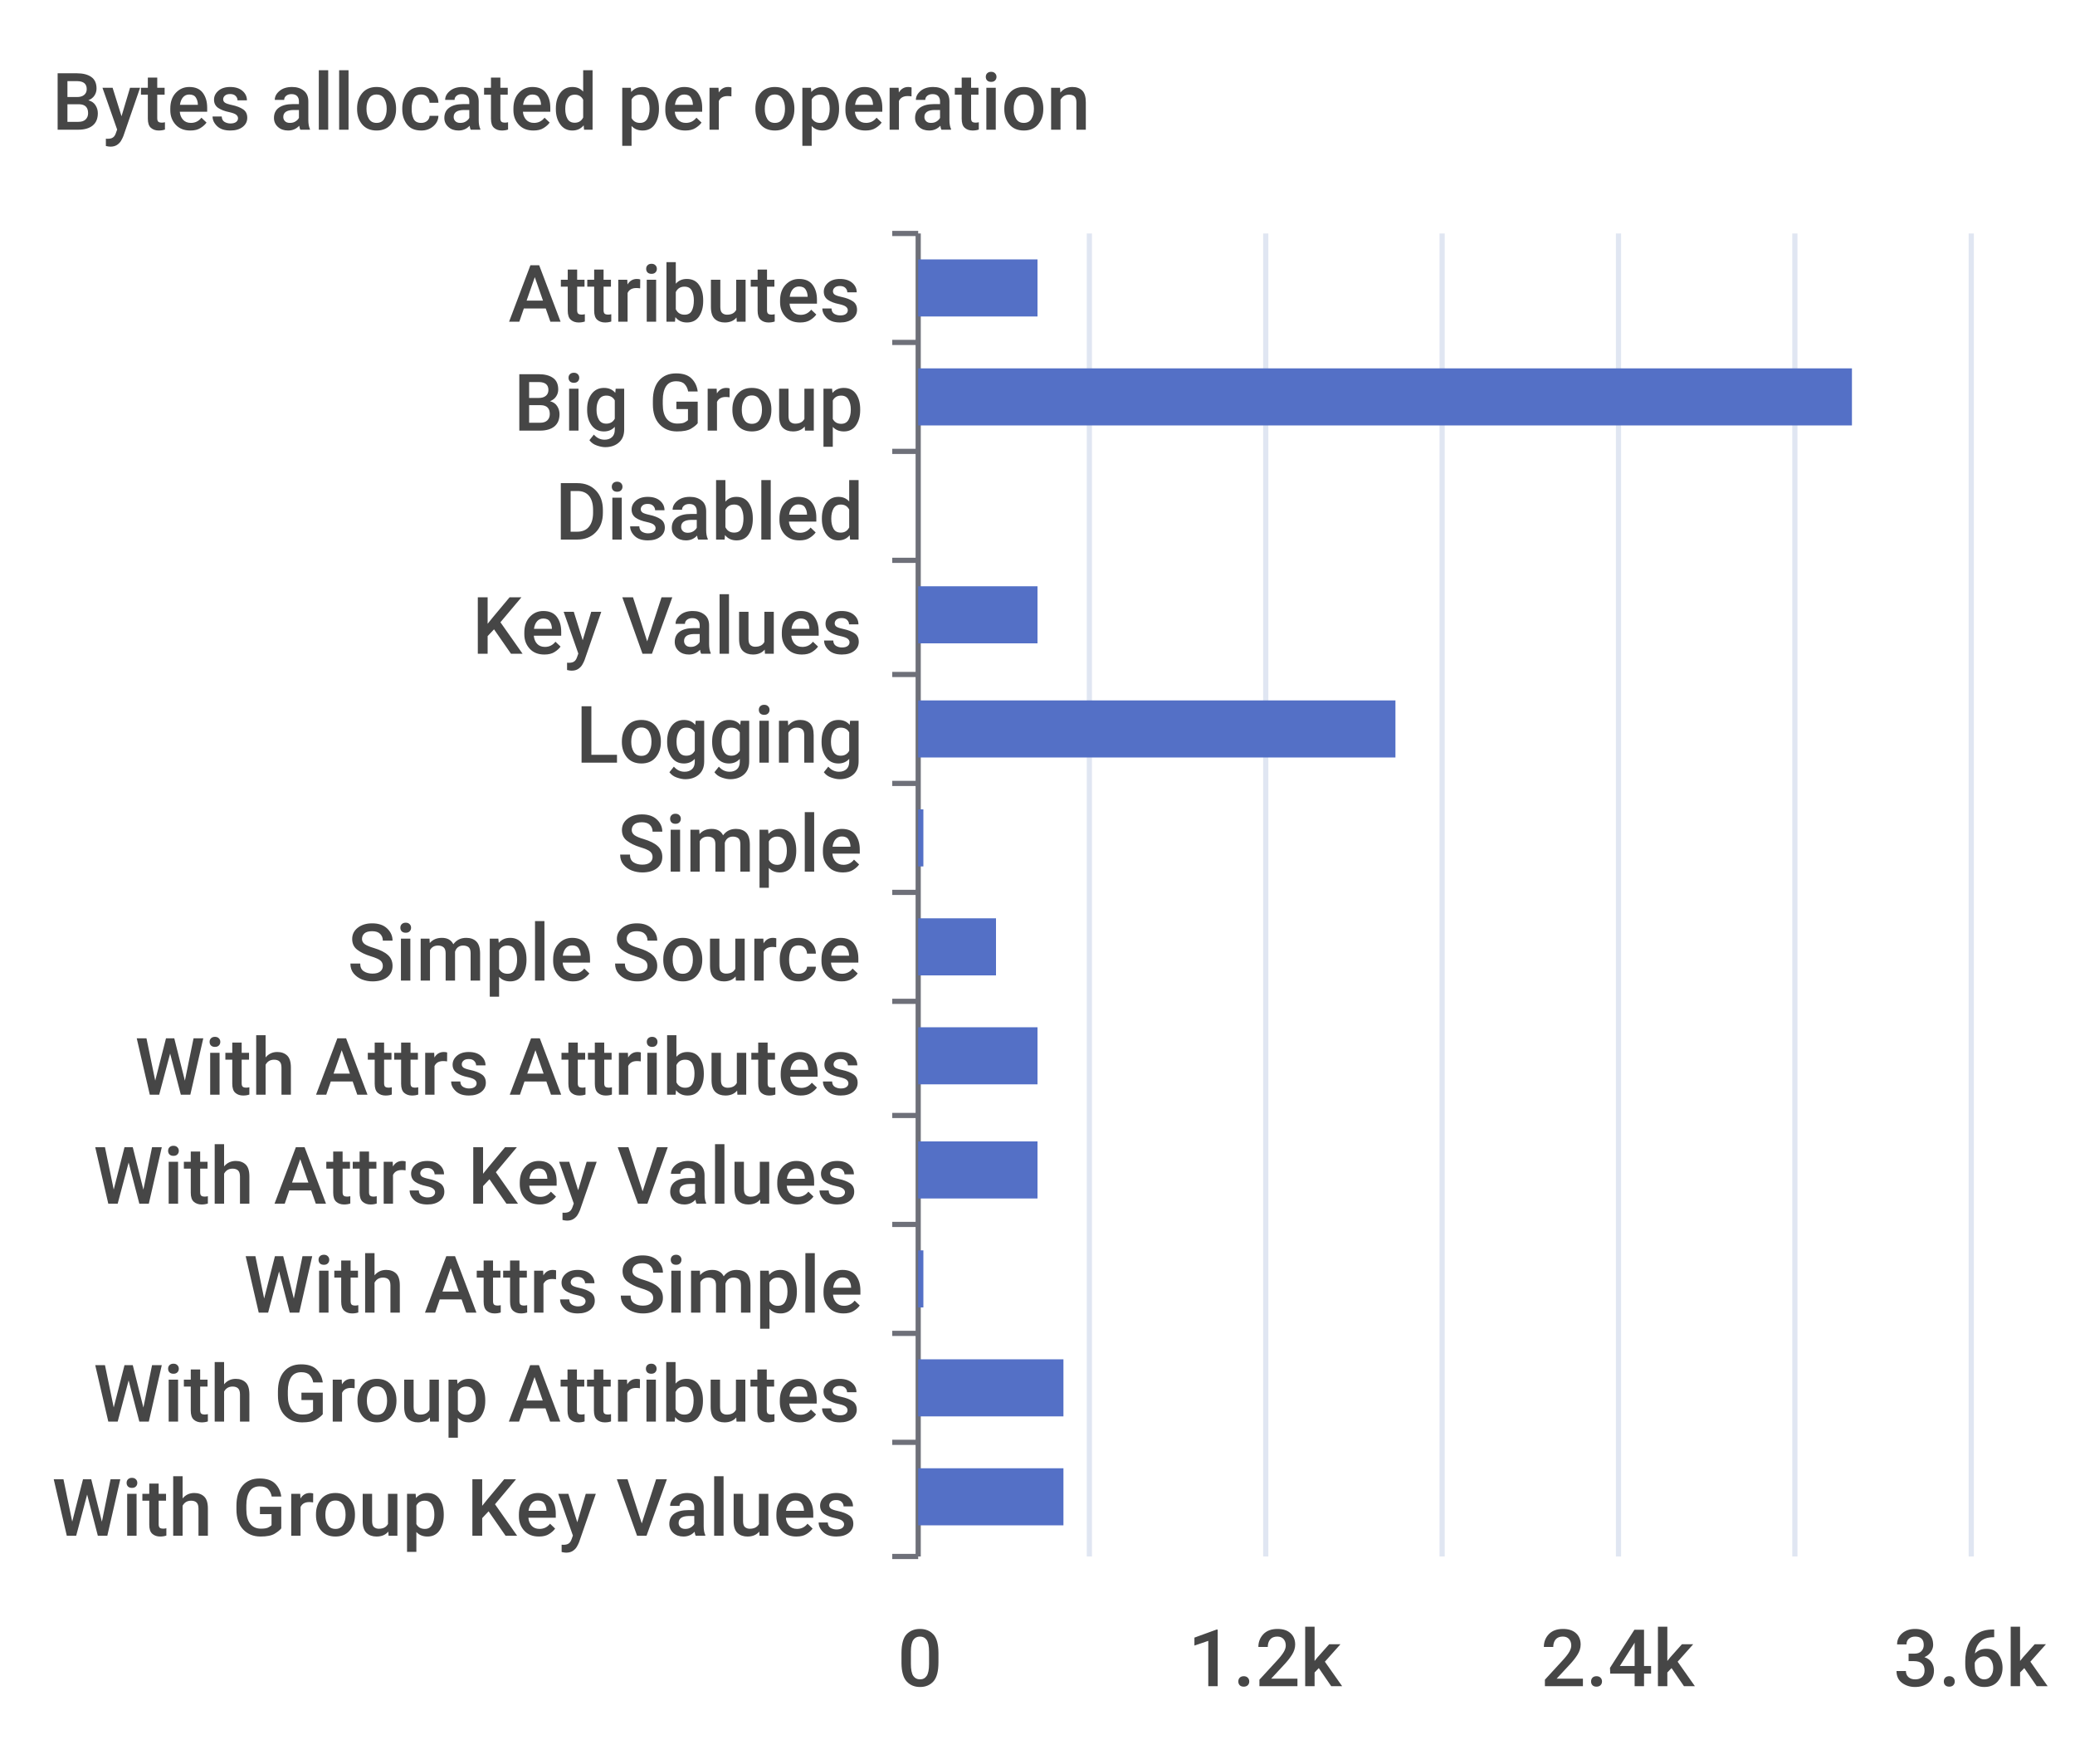
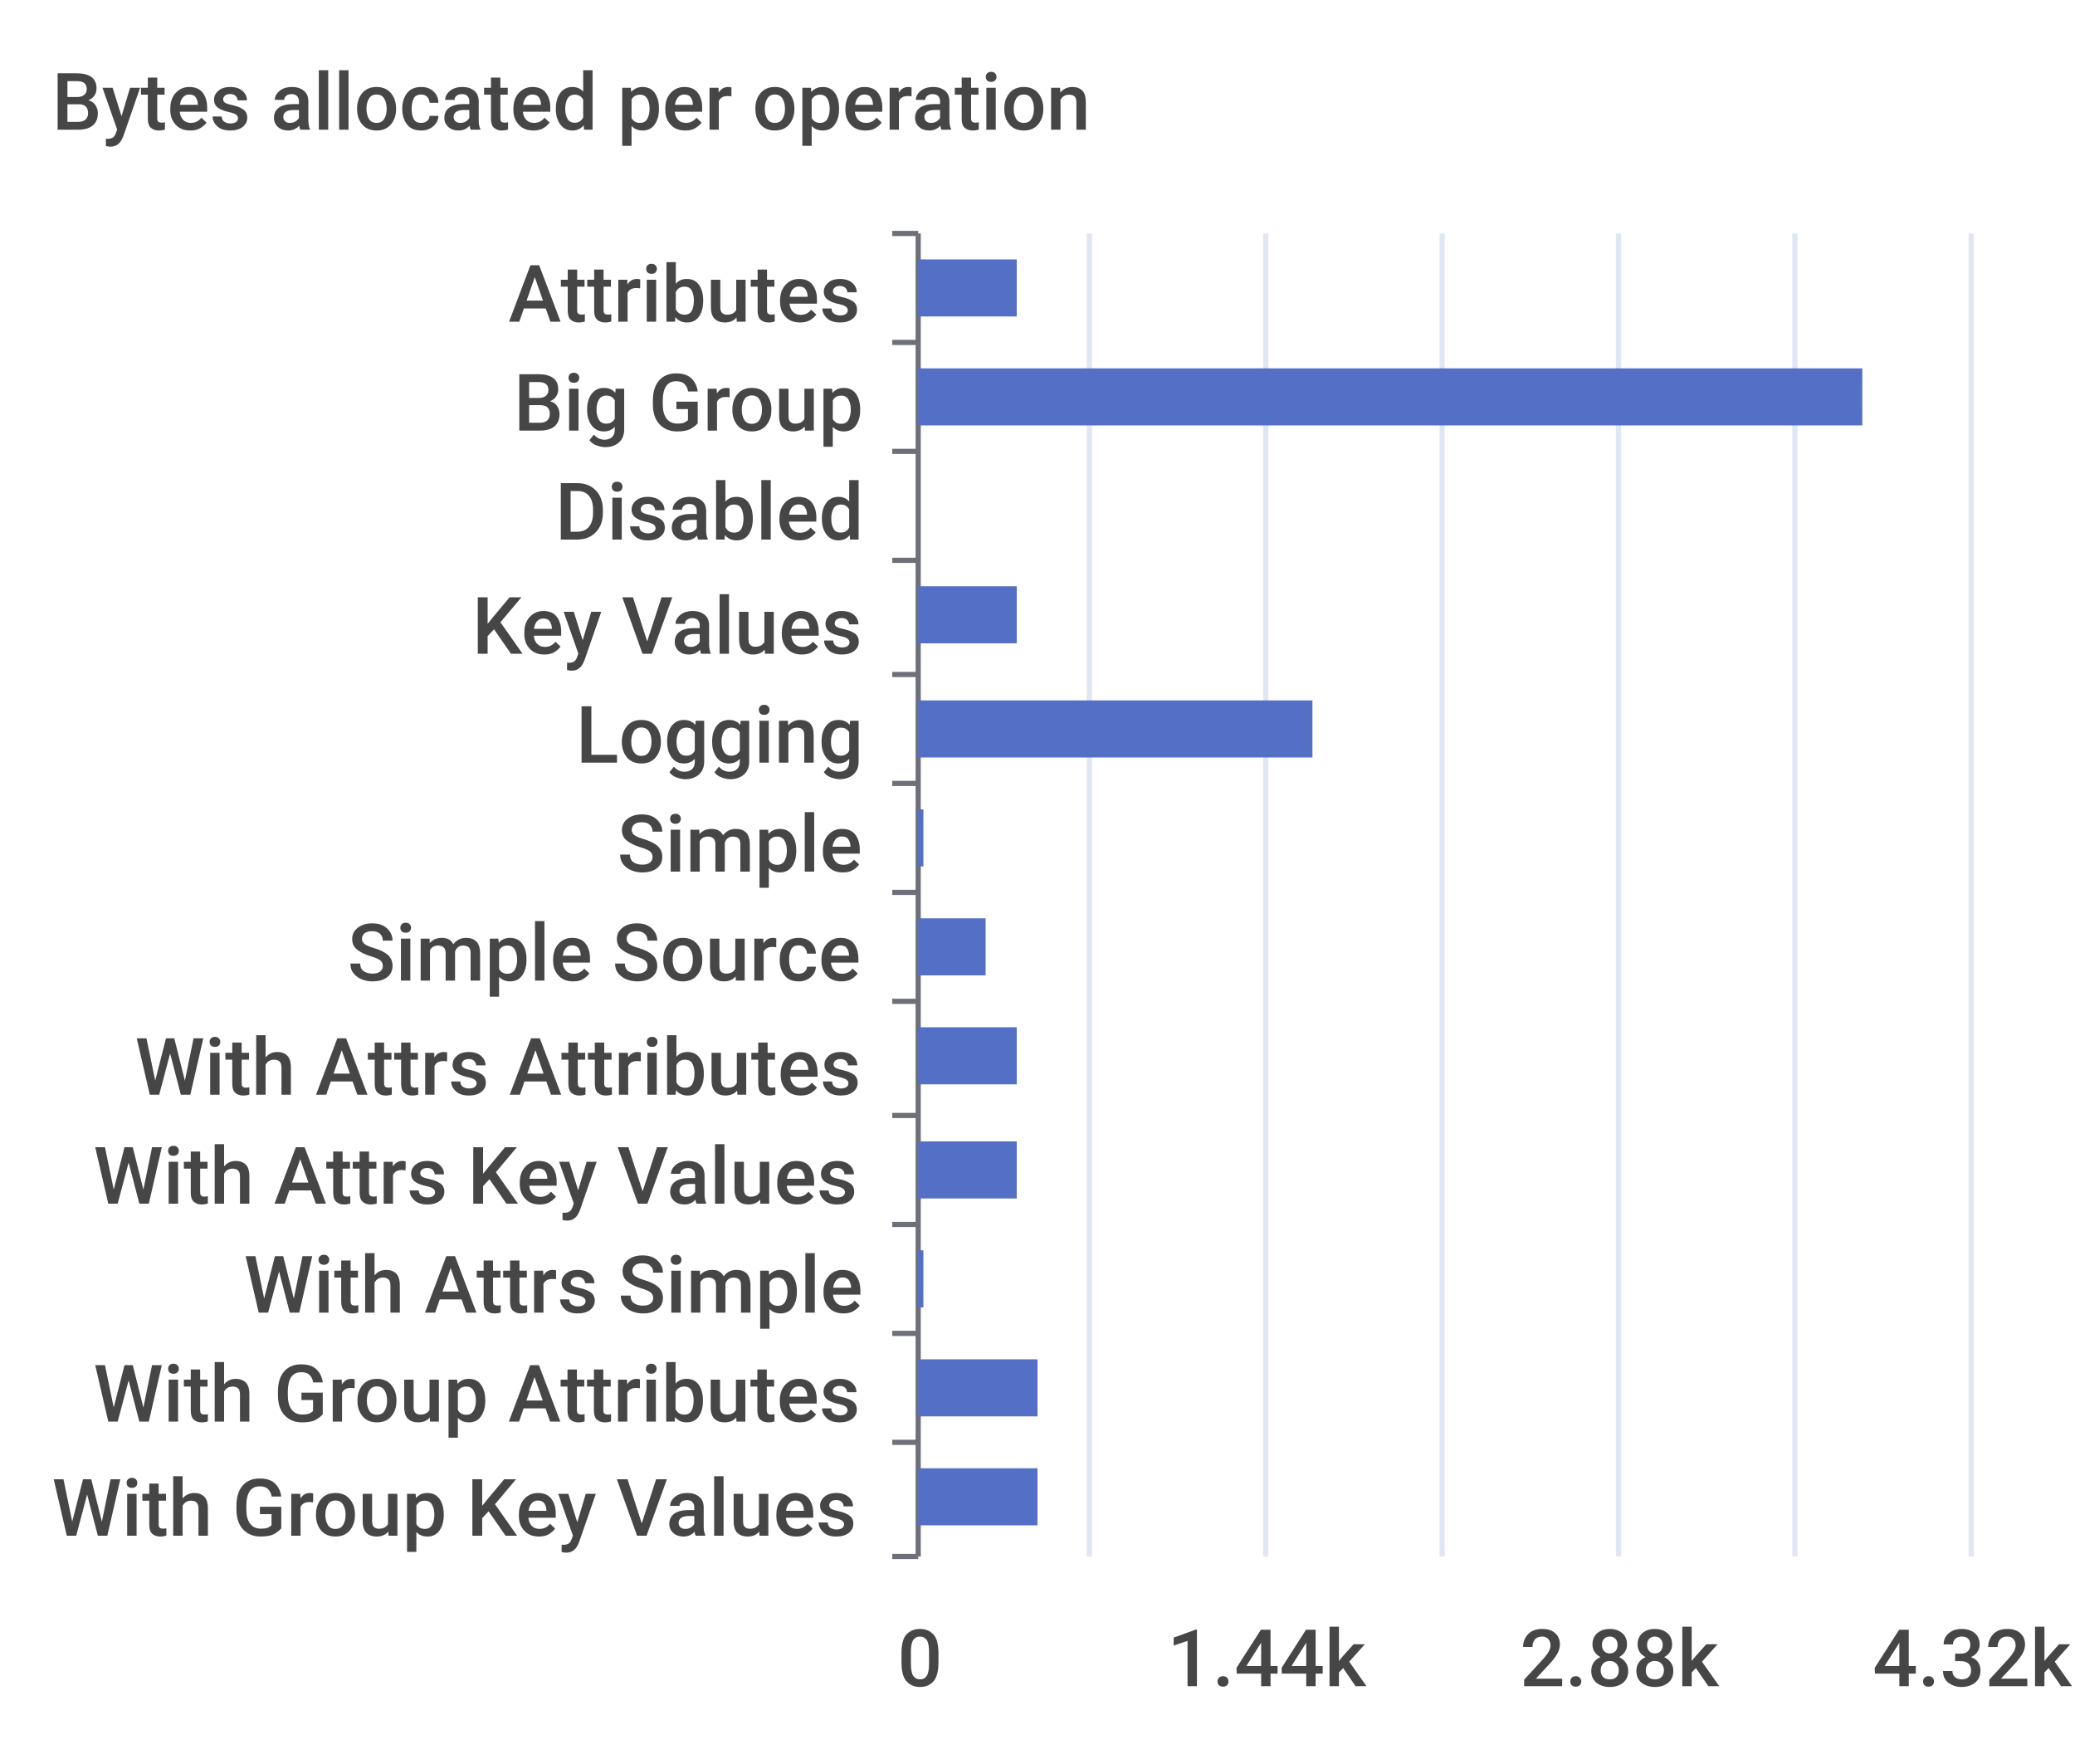
<svg xmlns="http://www.w3.org/2000/svg" width="400" height="340">\n<path d="M 0 0 L 400 0 L 400 340 L 0 340 L 0 0" style="stroke-width:0;stroke:none;fill:rgba(255,255,255,1.0)" />
  <text x="10" y="25" style="stroke-width:0;stroke:none;fill:rgba(70,70,70,1.0);font-size:15.3px;font-family:'Roboto Medium',sans-serif">Bytes allocated per operation</text>
  <path d="M 172 45 L 177 45" style="stroke-width:1;stroke:rgba(110,112,121,1.0);fill:none" />
  <path d="M 172 66 L 177 66" style="stroke-width:1;stroke:rgba(110,112,121,1.0);fill:none" />
  <path d="M 172 87 L 177 87" style="stroke-width:1;stroke:rgba(110,112,121,1.0);fill:none" />
  <path d="M 172 108 L 177 108" style="stroke-width:1;stroke:rgba(110,112,121,1.0);fill:none" />
  <path d="M 172 130 L 177 130" style="stroke-width:1;stroke:rgba(110,112,121,1.0);fill:none" />
  <path d="M 172 151 L 177 151" style="stroke-width:1;stroke:rgba(110,112,121,1.0);fill:none" />
  <path d="M 172 172 L 177 172" style="stroke-width:1;stroke:rgba(110,112,121,1.0);fill:none" />
  <path d="M 172 193 L 177 193" style="stroke-width:1;stroke:rgba(110,112,121,1.0);fill:none" />
  <path d="M 172 215 L 177 215" style="stroke-width:1;stroke:rgba(110,112,121,1.0);fill:none" />
  <path d="M 172 236 L 177 236" style="stroke-width:1;stroke:rgba(110,112,121,1.0);fill:none" />
  <path d="M 172 257 L 177 257" style="stroke-width:1;stroke:rgba(110,112,121,1.0);fill:none" />
  <path d="M 172 278 L 177 278" style="stroke-width:1;stroke:rgba(110,112,121,1.0);fill:none" />
  <path d="M 172 300 L 177 300" style="stroke-width:1;stroke:rgba(110,112,121,1.0);fill:none" />
  <path d="M 177 45 L 177 300" style="stroke-width:1;stroke:rgba(110,112,121,1.0);fill:none" />
  <text x="98" y="62" style="stroke-width:0;stroke:none;fill:rgba(70,70,70,1.0);font-size:15.3px;font-family:'Roboto Medium',sans-serif">Attributes</text>
  <text x="99" y="83" style="stroke-width:0;stroke:none;fill:rgba(70,70,70,1.0);font-size:15.3px;font-family:'Roboto Medium',sans-serif">Big Group</text>
  <text x="107" y="104" style="stroke-width:0;stroke:none;fill:rgba(70,70,70,1.0);font-size:15.3px;font-family:'Roboto Medium',sans-serif">Disabled</text>
  <text x="91" y="126" style="stroke-width:0;stroke:none;fill:rgba(70,70,70,1.0);font-size:15.3px;font-family:'Roboto Medium',sans-serif">Key Values</text>
  <text x="111" y="147" style="stroke-width:0;stroke:none;fill:rgba(70,70,70,1.0);font-size:15.3px;font-family:'Roboto Medium',sans-serif">Logging</text>
  <text x="119" y="168" style="stroke-width:0;stroke:none;fill:rgba(70,70,70,1.0);font-size:15.3px;font-family:'Roboto Medium',sans-serif">Simple</text>
  <text x="67" y="189" style="stroke-width:0;stroke:none;fill:rgba(70,70,70,1.0);font-size:15.3px;font-family:'Roboto Medium',sans-serif">Simple Source</text>
  <text x="26" y="211" style="stroke-width:0;stroke:none;fill:rgba(70,70,70,1.0);font-size:15.3px;font-family:'Roboto Medium',sans-serif">With Attrs Attributes</text>
  <text x="18" y="232" style="stroke-width:0;stroke:none;fill:rgba(70,70,70,1.0);font-size:15.3px;font-family:'Roboto Medium',sans-serif">With Attrs Key Values</text>
  <text x="47" y="253" style="stroke-width:0;stroke:none;fill:rgba(70,70,70,1.0);font-size:15.3px;font-family:'Roboto Medium',sans-serif">With Attrs Simple</text>
  <text x="18" y="274" style="stroke-width:0;stroke:none;fill:rgba(70,70,70,1.0);font-size:15.3px;font-family:'Roboto Medium',sans-serif">With Group Attributes</text>
  <text x="10" y="296" style="stroke-width:0;stroke:none;fill:rgba(70,70,70,1.0);font-size:15.3px;font-family:'Roboto Medium',sans-serif">With Group Key Values</text>
  <text x="173" y="325" style="stroke-width:0;stroke:none;fill:rgba(70,70,70,1.0);font-size:15.3px;font-family:'Roboto Medium',sans-serif">0</text>
-   <text x="229" y="325" style="stroke-width:0;stroke:none;fill:rgba(70,70,70,1.0);font-size:15.3px;font-family:'Roboto Medium',sans-serif">1.2k</text>
-   <text x="297" y="325" style="stroke-width:0;stroke:none;fill:rgba(70,70,70,1.0);font-size:15.3px;font-family:'Roboto Medium',sans-serif">2.4k</text>
-   <text x="365" y="325" style="stroke-width:0;stroke:none;fill:rgba(70,70,70,1.0);font-size:15.3px;font-family:'Roboto Medium',sans-serif">3.6k</text>
+   <text x="225" y="325" style="stroke-width:0;stroke:none;fill:rgba(70,70,70,1.0);font-size:15.3px;font-family:'Roboto Medium',sans-serif">1.44k</text>
+   <text x="293" y="325" style="stroke-width:0;stroke:none;fill:rgba(70,70,70,1.0);font-size:15.3px;font-family:'Roboto Medium',sans-serif">2.88k</text>
+   <text x="361" y="325" style="stroke-width:0;stroke:none;fill:rgba(70,70,70,1.0);font-size:15.3px;font-family:'Roboto Medium',sans-serif">4.32k</text>
  <path d="M 210 45 L 210 300" style="stroke-width:1;stroke:rgba(224,230,242,1.0);fill:none" />
  <path d="M 244 45 L 244 300" style="stroke-width:1;stroke:rgba(224,230,242,1.0);fill:none" />
  <path d="M 278 45 L 278 300" style="stroke-width:1;stroke:rgba(224,230,242,1.0);fill:none" />
  <path d="M 312 45 L 312 300" style="stroke-width:1;stroke:rgba(224,230,242,1.0);fill:none" />
  <path d="M 346 45 L 346 300" style="stroke-width:1;stroke:rgba(224,230,242,1.0);fill:none" />
  <path d="M 380 45 L 380 300" style="stroke-width:1;stroke:rgba(224,230,242,1.0);fill:none" />
-   <path d="M 177 283 L 205 283 L 205 294 L 177 294 L 177 283" style="stroke-width:0;stroke:none;fill:rgba(84,112,198,1.0)" />
-   <path d="M 177 262 L 205 262 L 205 273 L 177 273 L 177 262" style="stroke-width:0;stroke:none;fill:rgba(84,112,198,1.0)" />
+   <path d="M 177 283 L 200 283 L 200 294 L 177 294 L 177 283" style="stroke-width:0;stroke:none;fill:rgba(84,112,198,1.0)" />
+   <path d="M 177 262 L 200 262 L 200 273 L 177 273 L 177 262" style="stroke-width:0;stroke:none;fill:rgba(84,112,198,1.0)" />
  <path d="M 177 241 L 178 241 L 178 252 L 177 252 L 177 241" style="stroke-width:0;stroke:none;fill:rgba(84,112,198,1.0)" />
-   <path d="M 177 220 L 200 220 L 200 231 L 177 231 L 177 220" style="stroke-width:0;stroke:none;fill:rgba(84,112,198,1.0)" />
-   <path d="M 177 198 L 200 198 L 200 209 L 177 209 L 177 198" style="stroke-width:0;stroke:none;fill:rgba(84,112,198,1.0)" />
-   <path d="M 177 177 L 192 177 L 192 188 L 177 188 L 177 177" style="stroke-width:0;stroke:none;fill:rgba(84,112,198,1.0)" />
+   <path d="M 177 220 L 196 220 L 196 231 L 177 231 L 177 220" style="stroke-width:0;stroke:none;fill:rgba(84,112,198,1.0)" />
+   <path d="M 177 198 L 196 198 L 196 209 L 177 209 L 177 198" style="stroke-width:0;stroke:none;fill:rgba(84,112,198,1.0)" />
+   <path d="M 177 177 L 190 177 L 190 188 L 177 188 L 177 177" style="stroke-width:0;stroke:none;fill:rgba(84,112,198,1.0)" />
  <path d="M 177 156 L 178 156 L 178 167 L 177 167 L 177 156" style="stroke-width:0;stroke:none;fill:rgba(84,112,198,1.0)" />
-   <path d="M 177 135 L 269 135 L 269 146 L 177 146 L 177 135" style="stroke-width:0;stroke:none;fill:rgba(84,112,198,1.0)" />
-   <path d="M 177 113 L 200 113 L 200 124 L 177 124 L 177 113" style="stroke-width:0;stroke:none;fill:rgba(84,112,198,1.0)" />
+   <path d="M 177 135 L 253 135 L 253 146 L 177 146 L 177 135" style="stroke-width:0;stroke:none;fill:rgba(84,112,198,1.0)" />
+   <path d="M 177 113 L 196 113 L 196 124 L 177 124 L 177 113" style="stroke-width:0;stroke:none;fill:rgba(84,112,198,1.0)" />
  <path d="M 177 92 L 177 92 L 177 103 L 177 103 L 177 92" style="stroke-width:0;stroke:none;fill:rgba(84,112,198,1.0)" />
-   <path d="M 177 71 L 357 71 L 357 82 L 177 82 L 177 71" style="stroke-width:0;stroke:none;fill:rgba(84,112,198,1.0)" />
-   <path d="M 177 50 L 200 50 L 200 61 L 177 61 L 177 50" style="stroke-width:0;stroke:none;fill:rgba(84,112,198,1.0)" />
+   <path d="M 177 71 L 359 71 L 359 82 L 177 82 L 177 71" style="stroke-width:0;stroke:none;fill:rgba(84,112,198,1.0)" />
+   <path d="M 177 50 L 196 50 L 196 61 L 177 61 L 177 50" style="stroke-width:0;stroke:none;fill:rgba(84,112,198,1.0)" />
</svg>
